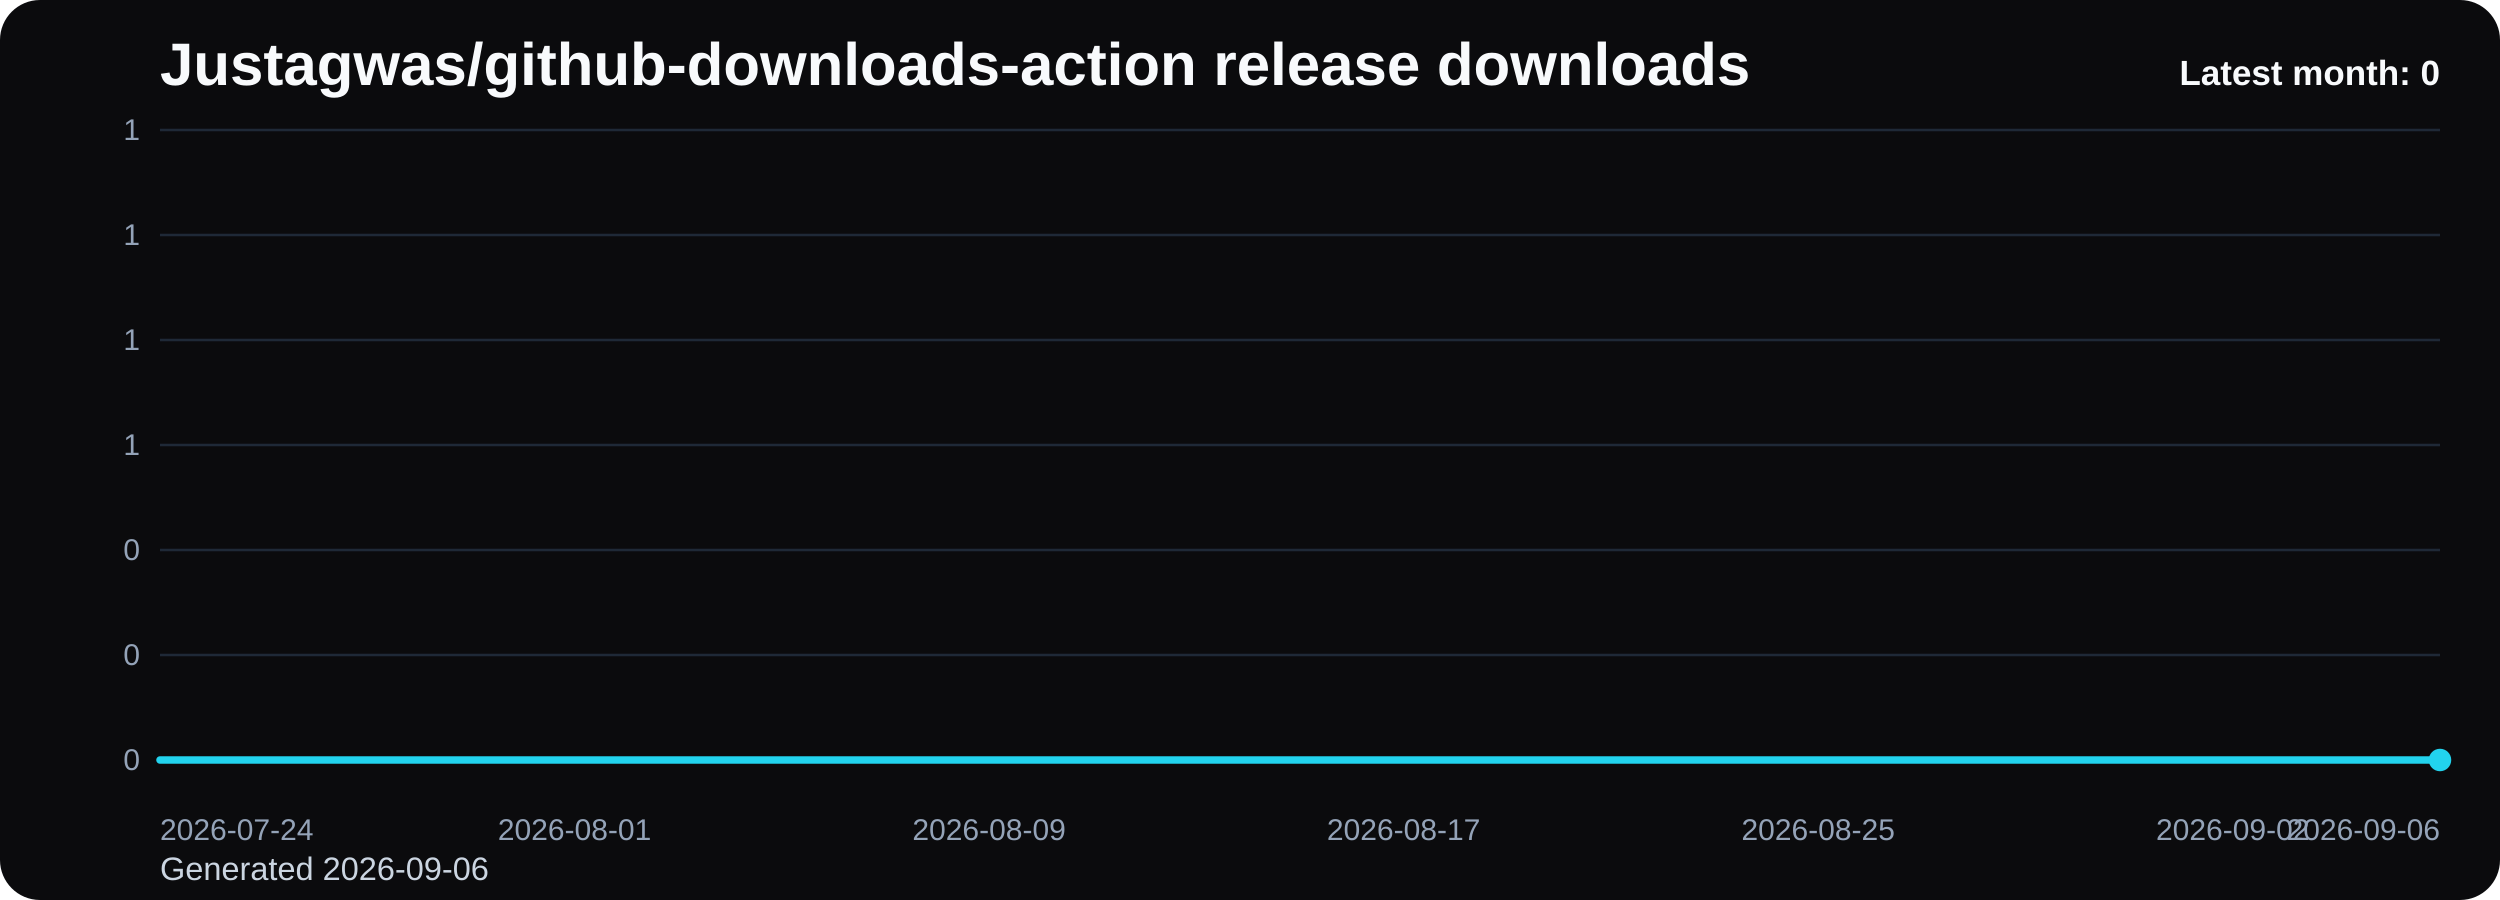
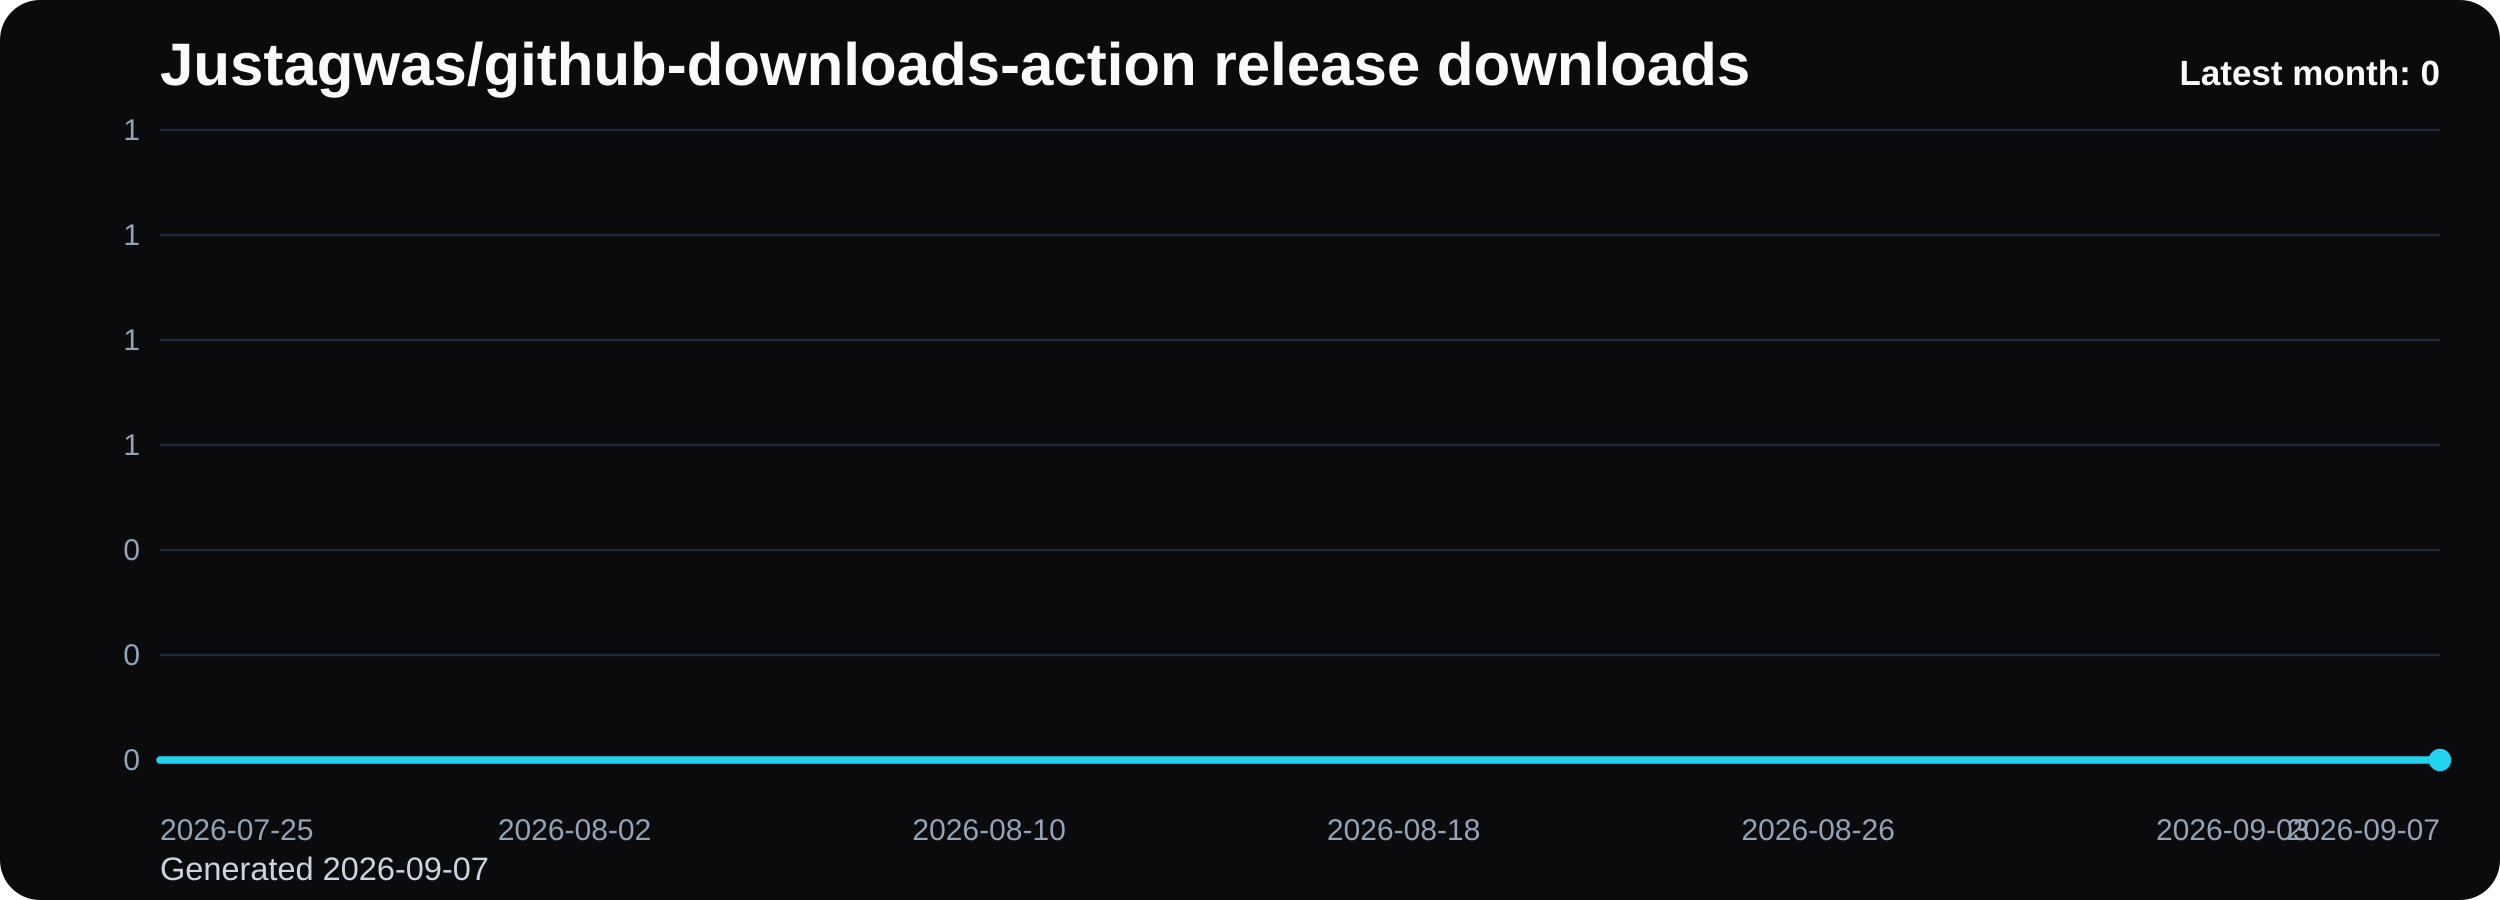
<svg xmlns="http://www.w3.org/2000/svg" viewBox="0 0 1000 360" role="img" aria-label="Justagwas/github-downloads-action release downloads chart">
  <defs>
    <linearGradient id="fill-monthly-black" x1="0" y1="0" x2="0" y2="1">
      <stop offset="0%" stop-color="#22d3ee" stop-opacity="0.32" />
      <stop offset="100%" stop-color="#22d3ee" stop-opacity="0.05" />
    </linearGradient>
    <style>
      .bg { fill: #0b0b0d; }
      .title { font: 700 24px Arial, sans-serif; fill: #f8fafc; }
      .sub { font: 400 13px Arial, sans-serif; fill: #cbd5e1; }
      .grid { stroke: #1f2937; stroke-width: 1; }
      .axis { font: 400 12px Arial, sans-serif; fill: #94a3b8; }
      .line { fill: none; stroke: #22d3ee; stroke-width: 3; stroke-linecap: round; stroke-linejoin: round; }
      .dot { fill: #22d3ee; }
      .value { font: 600 11px Arial, sans-serif; fill: #cbd5e1; }
      .latest { font: 700 14px Arial, sans-serif; fill: #f8fafc; }
    </style>
  </defs>
  <rect class="bg" x="0" y="0" width="1000" height="360" rx="16" />
  <text class="title" x="64" y="34">Justagwas/github-downloads-action release downloads</text>
-   <text class="sub" x="64" y="352">Generated 2026-09-06</text>
+   <text class="sub" x="64" y="352">Generated 2026-09-07</text>
  <line x1="64" y1="52.00" x2="976" y2="52.00" class="grid" />
  <text x="56" y="56.00" text-anchor="end" class="axis">1</text>
  <line x1="64" y1="94.00" x2="976" y2="94.00" class="grid" />
  <text x="56" y="98.00" text-anchor="end" class="axis">1</text>
  <line x1="64" y1="136.00" x2="976" y2="136.00" class="grid" />
  <text x="56" y="140.00" text-anchor="end" class="axis">1</text>
  <line x1="64" y1="178.00" x2="976" y2="178.00" class="grid" />
  <text x="56" y="182.00" text-anchor="end" class="axis">1</text>
  <line x1="64" y1="220.00" x2="976" y2="220.00" class="grid" />
  <text x="56" y="224.00" text-anchor="end" class="axis">0</text>
  <line x1="64" y1="262.00" x2="976" y2="262.00" class="grid" />
  <text x="56" y="266.00" text-anchor="end" class="axis">0</text>
  <line x1="64" y1="304.00" x2="976" y2="304.00" class="grid" />
  <text x="56" y="308.00" text-anchor="end" class="axis">0</text>
  <path d="M 64.00 304 L 64.00 304.00 L 84.73 304.00 L 105.45 304.00 L 126.18 304.00 L 146.91 304.00 L 167.64 304.00 L 188.36 304.00 L 209.09 304.00 L 229.82 304.00 L 250.55 304.00 L 271.27 304.00 L 292.00 304.00 L 312.73 304.00 L 333.45 304.00 L 354.18 304.00 L 374.91 304.00 L 395.64 304.00 L 416.36 304.00 L 437.09 304.00 L 457.82 304.00 L 478.55 304.00 L 499.27 304.00 L 520.00 304.00 L 540.73 304.00 L 561.45 304.00 L 582.18 304.00 L 602.91 304.00 L 623.64 304.00 L 644.36 304.00 L 665.09 304.00 L 685.82 304.00 L 706.55 304.00 L 727.27 304.00 L 748.00 304.00 L 768.73 304.00 L 789.45 304.00 L 810.18 304.00 L 830.91 304.00 L 851.64 304.00 L 872.36 304.00 L 893.09 304.00 L 913.82 304.00 L 934.55 304.00 L 955.27 304.00 L 976.00 304.00 L 976.00 304 Z" fill="url(#fill-monthly-black)" />
  <polyline class="line" points="64.00,304.00 84.73,304.00 105.45,304.00 126.18,304.00 146.91,304.00 167.64,304.00 188.36,304.00 209.09,304.00 229.82,304.00 250.55,304.00 271.27,304.00 292.00,304.00 312.73,304.00 333.45,304.00 354.18,304.00 374.91,304.00 395.64,304.00 416.36,304.00 437.09,304.00 457.82,304.00 478.55,304.00 499.27,304.00 520.00,304.00 540.73,304.00 561.45,304.00 582.18,304.00 602.91,304.00 623.64,304.00 644.36,304.00 665.09,304.00 685.82,304.00 706.55,304.00 727.27,304.00 748.00,304.00 768.73,304.00 789.45,304.00 810.18,304.00 830.91,304.00 851.64,304.00 872.36,304.00 893.09,304.00 913.82,304.00 934.55,304.00 955.27,304.00 976.00,304.00" />
  <circle class="dot" cx="976.00" cy="304.00" r="4.5" />
-   <text class="axis" x="64.00" y="336" text-anchor="start">2026-07-24</text>
-   <text class="axis" x="229.82" y="336" text-anchor="middle">2026-08-01</text>
-   <text class="axis" x="395.64" y="336" text-anchor="middle">2026-08-09</text>
-   <text class="axis" x="561.45" y="336" text-anchor="middle">2026-08-17</text>
-   <text class="axis" x="727.27" y="336" text-anchor="middle">2026-08-25</text>
-   <text class="axis" x="893.09" y="336" text-anchor="middle">2026-09-02</text>
-   <text class="axis" x="976.00" y="336" text-anchor="end">2026-09-06</text>
+   <text class="axis" x="64.00" y="336" text-anchor="start">2026-07-25</text>
+   <text class="axis" x="229.82" y="336" text-anchor="middle">2026-08-02</text>
+   <text class="axis" x="395.64" y="336" text-anchor="middle">2026-08-10</text>
+   <text class="axis" x="561.45" y="336" text-anchor="middle">2026-08-18</text>
+   <text class="axis" x="727.27" y="336" text-anchor="middle">2026-08-26</text>
+   <text class="axis" x="893.09" y="336" text-anchor="middle">2026-09-03</text>
+   <text class="axis" x="976.00" y="336" text-anchor="end">2026-09-07</text>
  <text class="latest" x="976" y="34" text-anchor="end">Latest month: 0</text>
</svg>
